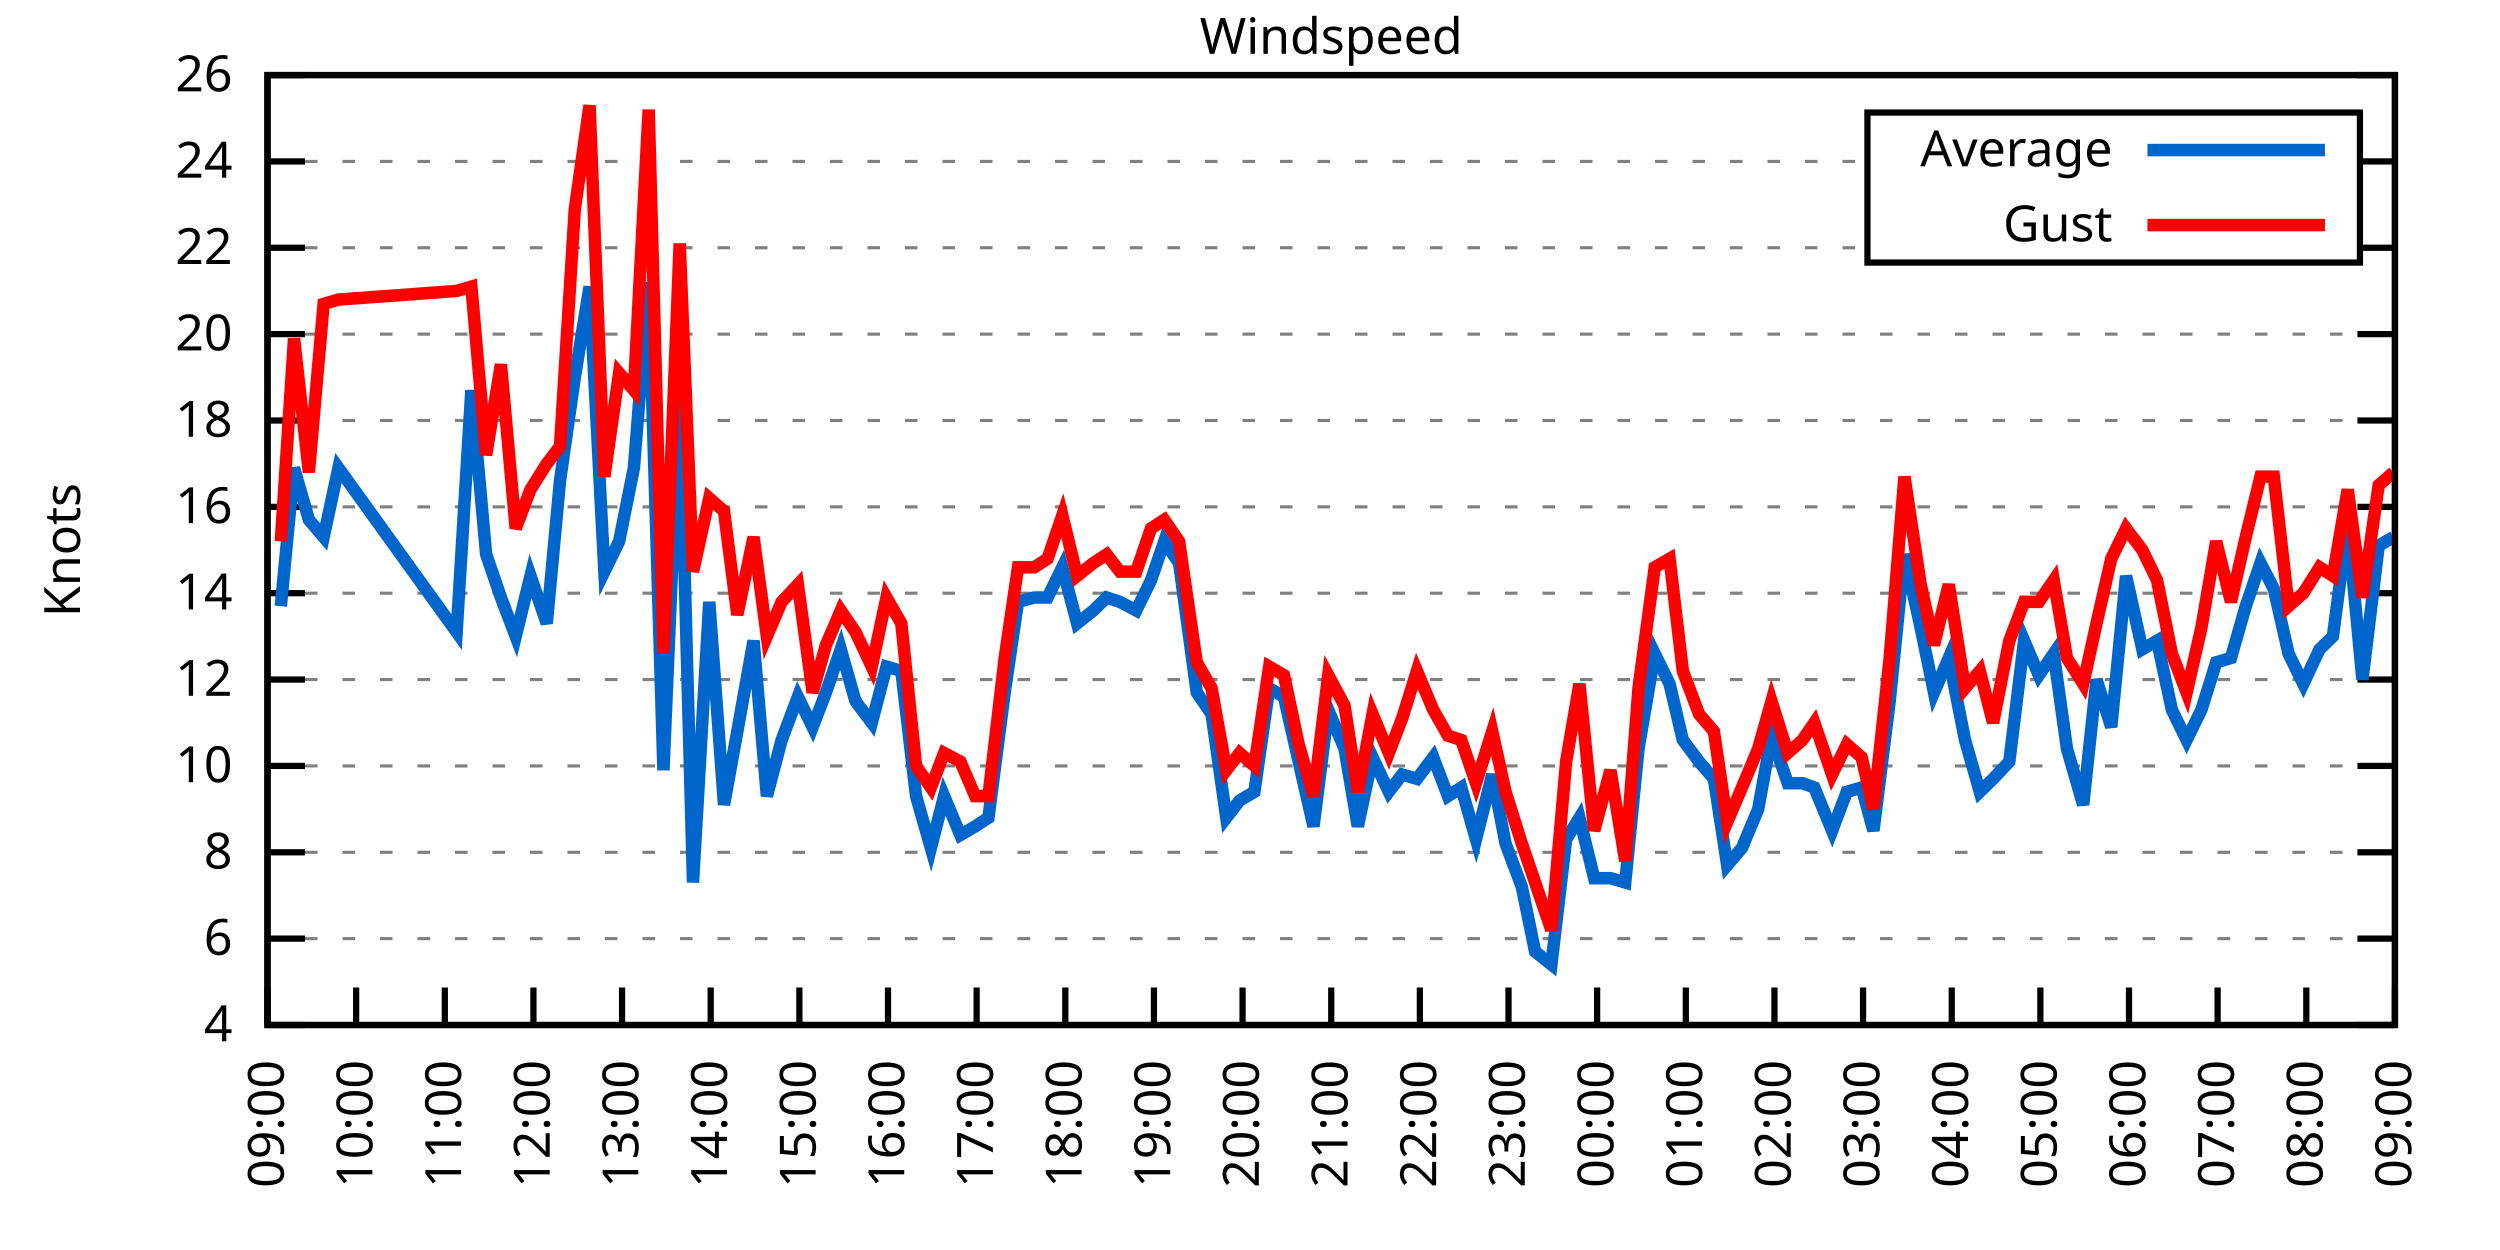
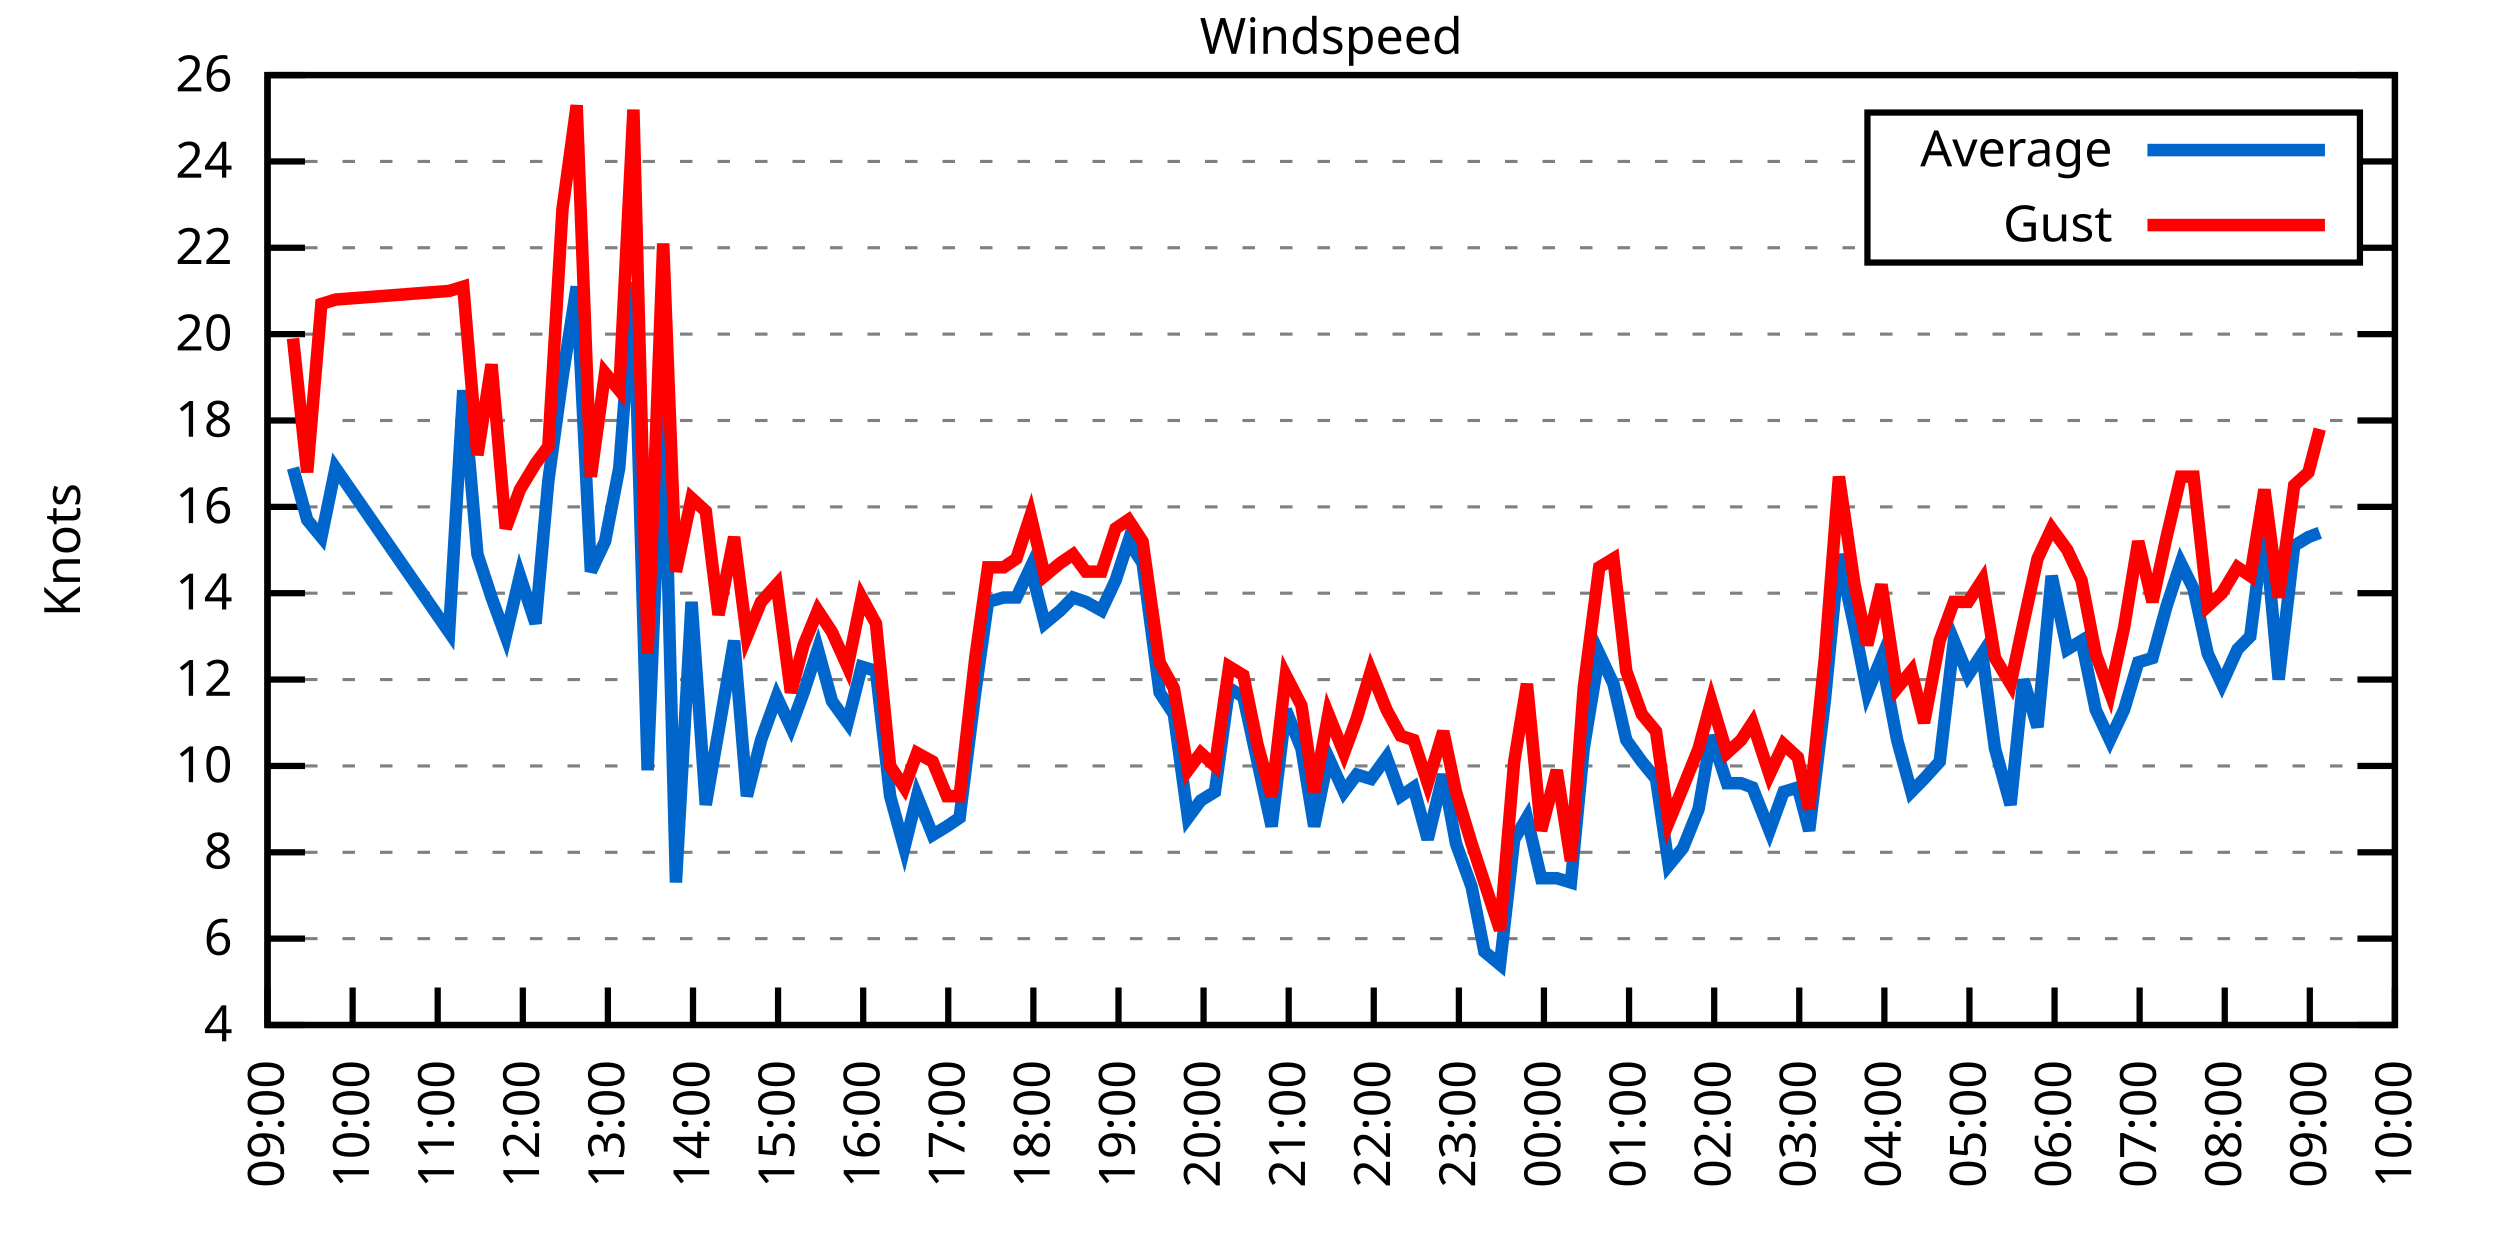
<svg xmlns="http://www.w3.org/2000/svg" xmlns:xlink="http://www.w3.org/1999/xlink" width="400" height="200" viewBox="0 0 400 200">
  <g id="gnuplot_canvas">
    <rect x="0" y="0" width="400" height="200" fill="none" />
    <defs>
      <circle id="gpDot" r="0.5" stroke-width="0.5" stroke="currentColor" />
      <path id="gpPt0" stroke-width="0.333" stroke="currentColor" d="M-1,0 h2 M0,-1 v2" />
      <path id="gpPt1" stroke-width="0.333" stroke="currentColor" d="M-1,-1 L1,1 M1,-1 L-1,1" />
      <path id="gpPt2" stroke-width="0.333" stroke="currentColor" d="M-1,0 L1,0 M0,-1 L0,1 M-1,-1 L1,1 M-1,1 L1,-1" />
      <rect id="gpPt3" stroke-width="0.333" stroke="currentColor" x="-1" y="-1" width="2" height="2" />
      <rect id="gpPt4" stroke-width="0.333" stroke="currentColor" fill="currentColor" x="-1" y="-1" width="2" height="2" />
      <circle id="gpPt5" stroke-width="0.333" stroke="currentColor" cx="0" cy="0" r="1" />
      <use xlink:href="#gpPt5" id="gpPt6" fill="currentColor" stroke="none" />
      <path id="gpPt7" stroke-width="0.333" stroke="currentColor" d="M0,-1.33 L-1.33,0.67 L1.33,0.67 z" />
      <use xlink:href="#gpPt7" id="gpPt8" fill="currentColor" stroke="none" />
      <use xlink:href="#gpPt7" id="gpPt9" stroke="currentColor" transform="rotate(180)" />
      <use xlink:href="#gpPt9" id="gpPt10" fill="currentColor" stroke="none" />
      <use xlink:href="#gpPt3" id="gpPt11" stroke="currentColor" transform="rotate(45)" />
      <use xlink:href="#gpPt11" id="gpPt12" fill="currentColor" stroke="none" />
      <path id="gpPt13" stroke-width="0.333" stroke="currentColor" d="M0,1.330 L1.265,0.411 L0.782,-1.067 L-0.782,-1.076 L-1.265,0.411 z" />
      <use xlink:href="#gpPt13" id="gpPt14" fill="currentColor" stroke="none" />
      <filter id="textbox" filterUnits="objectBoundingBox" x="0" y="0" height="1" width="1">
        <feFlood flood-color="white" flood-opacity="1" result="bgnd" />
        <feComposite in="SourceGraphic" in2="bgnd" operator="atop" />
      </filter>
      <filter id="greybox" filterUnits="objectBoundingBox" x="0" y="0" height="1" width="1">
        <feFlood flood-color="lightgrey" flood-opacity="1" result="grey" />
        <feComposite in="SourceGraphic" in2="grey" operator="atop" />
      </filter>
    </defs>
    <g fill="none" color="white" stroke="currentColor" stroke-width="1.00" stroke-linecap="butt" stroke-linejoin="miter">
</g>
    <g fill="none" color="black" stroke="currentColor" stroke-width="1.00" stroke-linecap="butt" stroke-linejoin="miter">
      <g stroke="none" shape-rendering="crispEdges">
        <polygon fill="rgb(255, 255, 255)" points="42.80,164.00 383.18,164.00 383.18,12.02 42.80,12.02 " />
      </g>
    </g>
    <g fill="none" color="black" stroke="currentColor" stroke-width="1.00" stroke-linecap="butt" stroke-linejoin="miter">
</g>
    <g fill="none" color="black" stroke="black" stroke-width="0.50" stroke-linecap="butt" stroke-linejoin="miter">
</g>
    <g fill="none" color="gray" stroke="currentColor" stroke-width="0.50" stroke-linecap="butt" stroke-linejoin="miter">
      <path stroke="gray" stroke-dasharray="2,4" class="gridline" d="M42.80,164.00 L383.19,164.00  " />
    </g>
    <g fill="none" color="gray" stroke="gray" stroke-width="1.00" stroke-linecap="butt" stroke-linejoin="miter">
</g>
    <g fill="none" color="black" stroke="currentColor" stroke-width="1.00" stroke-linecap="butt" stroke-linejoin="miter">
      <path stroke="black" d="M42.80,164.00 L48.80,164.00 M383.19,164.00 L377.19,164.00  " />
      <g transform="translate(37.20,166.60)" stroke="none" fill="black" font-family="Sans" font-size="8.00" text-anchor="end">
        <text>
          <tspan font-family="Sans"> 4</tspan>
        </text>
      </g>
    </g>
    <g fill="none" color="black" stroke="currentColor" stroke-width="1.00" stroke-linecap="butt" stroke-linejoin="miter">
</g>
    <g fill="none" color="black" stroke="black" stroke-width="0.50" stroke-linecap="butt" stroke-linejoin="miter">
</g>
    <g fill="none" color="gray" stroke="currentColor" stroke-width="0.50" stroke-linecap="butt" stroke-linejoin="miter">
      <path stroke="gray" stroke-dasharray="2,4" class="gridline" d="M42.80,150.18 L383.19,150.18  " />
    </g>
    <g fill="none" color="gray" stroke="gray" stroke-width="1.00" stroke-linecap="butt" stroke-linejoin="miter">
</g>
    <g fill="none" color="black" stroke="currentColor" stroke-width="1.00" stroke-linecap="butt" stroke-linejoin="miter">
      <path stroke="black" d="M42.80,150.18 L48.80,150.18 M383.19,150.18 L377.19,150.18  " />
      <g transform="translate(37.20,152.78)" stroke="none" fill="black" font-family="Sans" font-size="8.00" text-anchor="end">
        <text>
          <tspan font-family="Sans"> 6</tspan>
        </text>
      </g>
    </g>
    <g fill="none" color="black" stroke="currentColor" stroke-width="1.00" stroke-linecap="butt" stroke-linejoin="miter">
</g>
    <g fill="none" color="black" stroke="black" stroke-width="0.50" stroke-linecap="butt" stroke-linejoin="miter">
</g>
    <g fill="none" color="gray" stroke="currentColor" stroke-width="0.50" stroke-linecap="butt" stroke-linejoin="miter">
      <path stroke="gray" stroke-dasharray="2,4" class="gridline" d="M42.80,136.37 L383.19,136.37  " />
    </g>
    <g fill="none" color="gray" stroke="gray" stroke-width="1.00" stroke-linecap="butt" stroke-linejoin="miter">
</g>
    <g fill="none" color="black" stroke="currentColor" stroke-width="1.00" stroke-linecap="butt" stroke-linejoin="miter">
      <path stroke="black" d="M42.80,136.37 L48.80,136.37 M383.19,136.37 L377.19,136.37  " />
      <g transform="translate(37.20,138.97)" stroke="none" fill="black" font-family="Sans" font-size="8.00" text-anchor="end">
        <text>
          <tspan font-family="Sans"> 8</tspan>
        </text>
      </g>
    </g>
    <g fill="none" color="black" stroke="currentColor" stroke-width="1.00" stroke-linecap="butt" stroke-linejoin="miter">
</g>
    <g fill="none" color="black" stroke="black" stroke-width="0.50" stroke-linecap="butt" stroke-linejoin="miter">
</g>
    <g fill="none" color="gray" stroke="currentColor" stroke-width="0.50" stroke-linecap="butt" stroke-linejoin="miter">
      <path stroke="gray" stroke-dasharray="2,4" class="gridline" d="M42.80,122.55 L383.19,122.55  " />
    </g>
    <g fill="none" color="gray" stroke="gray" stroke-width="1.00" stroke-linecap="butt" stroke-linejoin="miter">
</g>
    <g fill="none" color="black" stroke="currentColor" stroke-width="1.00" stroke-linecap="butt" stroke-linejoin="miter">
      <path stroke="black" d="M42.80,122.55 L48.80,122.55 M383.19,122.55 L377.19,122.55  " />
      <g transform="translate(37.20,125.15)" stroke="none" fill="black" font-family="Sans" font-size="8.00" text-anchor="end">
        <text>
          <tspan font-family="Sans"> 10</tspan>
        </text>
      </g>
    </g>
    <g fill="none" color="black" stroke="currentColor" stroke-width="1.00" stroke-linecap="butt" stroke-linejoin="miter">
</g>
    <g fill="none" color="black" stroke="black" stroke-width="0.50" stroke-linecap="butt" stroke-linejoin="miter">
</g>
    <g fill="none" color="gray" stroke="currentColor" stroke-width="0.50" stroke-linecap="butt" stroke-linejoin="miter">
      <path stroke="gray" stroke-dasharray="2,4" class="gridline" d="M42.80,108.73 L383.19,108.73  " />
    </g>
    <g fill="none" color="gray" stroke="gray" stroke-width="1.00" stroke-linecap="butt" stroke-linejoin="miter">
</g>
    <g fill="none" color="black" stroke="currentColor" stroke-width="1.00" stroke-linecap="butt" stroke-linejoin="miter">
      <path stroke="black" d="M42.80,108.73 L48.80,108.73 M383.19,108.73 L377.19,108.73  " />
      <g transform="translate(37.20,111.33)" stroke="none" fill="black" font-family="Sans" font-size="8.00" text-anchor="end">
        <text>
          <tspan font-family="Sans"> 12</tspan>
        </text>
      </g>
    </g>
    <g fill="none" color="black" stroke="currentColor" stroke-width="1.00" stroke-linecap="butt" stroke-linejoin="miter">
</g>
    <g fill="none" color="black" stroke="black" stroke-width="0.50" stroke-linecap="butt" stroke-linejoin="miter">
</g>
    <g fill="none" color="gray" stroke="currentColor" stroke-width="0.50" stroke-linecap="butt" stroke-linejoin="miter">
      <path stroke="gray" stroke-dasharray="2,4" class="gridline" d="M42.80,94.91 L383.19,94.91  " />
    </g>
    <g fill="none" color="gray" stroke="gray" stroke-width="1.00" stroke-linecap="butt" stroke-linejoin="miter">
</g>
    <g fill="none" color="black" stroke="currentColor" stroke-width="1.00" stroke-linecap="butt" stroke-linejoin="miter">
      <path stroke="black" d="M42.80,94.91 L48.80,94.91 M383.19,94.91 L377.19,94.91  " />
      <g transform="translate(37.20,97.51)" stroke="none" fill="black" font-family="Sans" font-size="8.00" text-anchor="end">
        <text>
          <tspan font-family="Sans"> 14</tspan>
        </text>
      </g>
    </g>
    <g fill="none" color="black" stroke="currentColor" stroke-width="1.00" stroke-linecap="butt" stroke-linejoin="miter">
</g>
    <g fill="none" color="black" stroke="black" stroke-width="0.50" stroke-linecap="butt" stroke-linejoin="miter">
</g>
    <g fill="none" color="gray" stroke="currentColor" stroke-width="0.50" stroke-linecap="butt" stroke-linejoin="miter">
      <path stroke="gray" stroke-dasharray="2,4" class="gridline" d="M42.80,81.10 L383.19,81.10  " />
    </g>
    <g fill="none" color="gray" stroke="gray" stroke-width="1.00" stroke-linecap="butt" stroke-linejoin="miter">
</g>
    <g fill="none" color="black" stroke="currentColor" stroke-width="1.00" stroke-linecap="butt" stroke-linejoin="miter">
      <path stroke="black" d="M42.80,81.10 L48.80,81.10 M383.19,81.10 L377.19,81.10  " />
      <g transform="translate(37.20,83.70)" stroke="none" fill="black" font-family="Sans" font-size="8.00" text-anchor="end">
        <text>
          <tspan font-family="Sans"> 16</tspan>
        </text>
      </g>
    </g>
    <g fill="none" color="black" stroke="currentColor" stroke-width="1.00" stroke-linecap="butt" stroke-linejoin="miter">
</g>
    <g fill="none" color="black" stroke="black" stroke-width="0.50" stroke-linecap="butt" stroke-linejoin="miter">
</g>
    <g fill="none" color="gray" stroke="currentColor" stroke-width="0.50" stroke-linecap="butt" stroke-linejoin="miter">
      <path stroke="gray" stroke-dasharray="2,4" class="gridline" d="M42.80,67.28 L383.19,67.28  " />
    </g>
    <g fill="none" color="gray" stroke="gray" stroke-width="1.00" stroke-linecap="butt" stroke-linejoin="miter">
</g>
    <g fill="none" color="black" stroke="currentColor" stroke-width="1.00" stroke-linecap="butt" stroke-linejoin="miter">
      <path stroke="black" d="M42.80,67.28 L48.80,67.28 M383.19,67.28 L377.19,67.28  " />
      <g transform="translate(37.20,69.88)" stroke="none" fill="black" font-family="Sans" font-size="8.00" text-anchor="end">
        <text>
          <tspan font-family="Sans"> 18</tspan>
        </text>
      </g>
    </g>
    <g fill="none" color="black" stroke="currentColor" stroke-width="1.00" stroke-linecap="butt" stroke-linejoin="miter">
</g>
    <g fill="none" color="black" stroke="black" stroke-width="0.50" stroke-linecap="butt" stroke-linejoin="miter">
</g>
    <g fill="none" color="gray" stroke="currentColor" stroke-width="0.50" stroke-linecap="butt" stroke-linejoin="miter">
      <path stroke="gray" stroke-dasharray="2,4" class="gridline" d="M42.80,53.46 L383.19,53.46  " />
    </g>
    <g fill="none" color="gray" stroke="gray" stroke-width="1.00" stroke-linecap="butt" stroke-linejoin="miter">
</g>
    <g fill="none" color="black" stroke="currentColor" stroke-width="1.00" stroke-linecap="butt" stroke-linejoin="miter">
      <path stroke="black" d="M42.80,53.46 L48.80,53.46 M383.19,53.46 L377.19,53.46  " />
      <g transform="translate(37.20,56.06)" stroke="none" fill="black" font-family="Sans" font-size="8.00" text-anchor="end">
        <text>
          <tspan font-family="Sans"> 20</tspan>
        </text>
      </g>
    </g>
    <g fill="none" color="black" stroke="currentColor" stroke-width="1.00" stroke-linecap="butt" stroke-linejoin="miter">
</g>
    <g fill="none" color="black" stroke="black" stroke-width="0.50" stroke-linecap="butt" stroke-linejoin="miter">
</g>
    <g fill="none" color="gray" stroke="currentColor" stroke-width="0.50" stroke-linecap="butt" stroke-linejoin="miter">
      <path stroke="gray" stroke-dasharray="2,4" class="gridline" d="M42.80,39.64 L298.79,39.64 M377.59,39.64 L383.19,39.64  " />
    </g>
    <g fill="none" color="gray" stroke="gray" stroke-width="1.00" stroke-linecap="butt" stroke-linejoin="miter">
</g>
    <g fill="none" color="black" stroke="currentColor" stroke-width="1.00" stroke-linecap="butt" stroke-linejoin="miter">
      <path stroke="black" d="M42.80,39.64 L48.80,39.64 M383.19,39.64 L377.19,39.64  " />
      <g transform="translate(37.20,42.24)" stroke="none" fill="black" font-family="Sans" font-size="8.00" text-anchor="end">
        <text>
          <tspan font-family="Sans"> 22</tspan>
        </text>
      </g>
    </g>
    <g fill="none" color="black" stroke="currentColor" stroke-width="1.00" stroke-linecap="butt" stroke-linejoin="miter">
</g>
    <g fill="none" color="black" stroke="black" stroke-width="0.50" stroke-linecap="butt" stroke-linejoin="miter">
</g>
    <g fill="none" color="gray" stroke="currentColor" stroke-width="0.50" stroke-linecap="butt" stroke-linejoin="miter">
      <path stroke="gray" stroke-dasharray="2,4" class="gridline" d="M42.80,25.83 L298.79,25.83 M377.59,25.83 L383.19,25.83  " />
    </g>
    <g fill="none" color="gray" stroke="gray" stroke-width="1.00" stroke-linecap="butt" stroke-linejoin="miter">
</g>
    <g fill="none" color="black" stroke="currentColor" stroke-width="1.00" stroke-linecap="butt" stroke-linejoin="miter">
      <path stroke="black" d="M42.80,25.83 L48.80,25.83 M383.19,25.83 L377.19,25.83  " />
      <g transform="translate(37.20,28.43)" stroke="none" fill="black" font-family="Sans" font-size="8.00" text-anchor="end">
        <text>
          <tspan font-family="Sans"> 24</tspan>
        </text>
      </g>
    </g>
    <g fill="none" color="black" stroke="currentColor" stroke-width="1.00" stroke-linecap="butt" stroke-linejoin="miter">
</g>
    <g fill="none" color="black" stroke="black" stroke-width="0.50" stroke-linecap="butt" stroke-linejoin="miter">
</g>
    <g fill="none" color="gray" stroke="currentColor" stroke-width="0.50" stroke-linecap="butt" stroke-linejoin="miter">
      <path stroke="gray" stroke-dasharray="2,4" class="gridline" d="M42.80,12.01 L383.19,12.01  " />
    </g>
    <g fill="none" color="gray" stroke="gray" stroke-width="1.00" stroke-linecap="butt" stroke-linejoin="miter">
</g>
    <g fill="none" color="black" stroke="currentColor" stroke-width="1.00" stroke-linecap="butt" stroke-linejoin="miter">
      <path stroke="black" d="M42.80,12.01 L48.80,12.01 M383.19,12.01 L377.19,12.01  " />
      <g transform="translate(37.20,14.61)" stroke="none" fill="black" font-family="Sans" font-size="8.00" text-anchor="end">
        <text>
          <tspan font-family="Sans"> 26</tspan>
        </text>
      </g>
    </g>
    <g fill="none" color="black" stroke="currentColor" stroke-width="1.00" stroke-linecap="butt" stroke-linejoin="miter">
      <path stroke="black" d="M42.80,164.00 L42.80,158.00  " />
      <g transform="translate(45.40,169.60) rotate(270.00)" stroke="none" fill="black" font-family="Sans" font-size="8.00" text-anchor="end">
        <text>
          <tspan font-family="Sans">09:00</tspan>
        </text>
      </g>
    </g>
    <g fill="none" color="black" stroke="currentColor" stroke-width="1.00" stroke-linecap="butt" stroke-linejoin="miter">
-       <path stroke="black" d="M56.98,164.00 L56.98,158.00  " />
-       <g transform="translate(59.58,169.60) rotate(270.00)" stroke="none" fill="black" font-family="Sans" font-size="8.00" text-anchor="end">
+       <path stroke="black" d="M56.42,164.00 L56.42,158.00  " />
+       <g transform="translate(59.02,169.60) rotate(270.00)" stroke="none" fill="black" font-family="Sans" font-size="8.00" text-anchor="end">
        <text>
          <tspan font-family="Sans">10:00</tspan>
        </text>
      </g>
    </g>
    <g fill="none" color="black" stroke="currentColor" stroke-width="1.00" stroke-linecap="butt" stroke-linejoin="miter">
-       <path stroke="black" d="M71.17,164.00 L71.17,158.00  " />
-       <g transform="translate(73.77,169.60) rotate(270.00)" stroke="none" fill="black" font-family="Sans" font-size="8.00" text-anchor="end">
+       <path stroke="black" d="M70.03,164.00 L70.03,158.00  " />
+       <g transform="translate(72.63,169.60) rotate(270.00)" stroke="none" fill="black" font-family="Sans" font-size="8.00" text-anchor="end">
        <text>
          <tspan font-family="Sans">11:00</tspan>
        </text>
      </g>
    </g>
    <g fill="none" color="black" stroke="currentColor" stroke-width="1.00" stroke-linecap="butt" stroke-linejoin="miter">
-       <path stroke="black" d="M85.35,164.00 L85.35,158.00  " />
-       <g transform="translate(87.95,169.60) rotate(270.00)" stroke="none" fill="black" font-family="Sans" font-size="8.00" text-anchor="end">
+       <path stroke="black" d="M83.65,164.00 L83.65,158.00  " />
+       <g transform="translate(86.25,169.60) rotate(270.00)" stroke="none" fill="black" font-family="Sans" font-size="8.00" text-anchor="end">
        <text>
          <tspan font-family="Sans">12:00</tspan>
        </text>
      </g>
    </g>
    <g fill="none" color="black" stroke="currentColor" stroke-width="1.00" stroke-linecap="butt" stroke-linejoin="miter">
-       <path stroke="black" d="M99.53,164.00 L99.53,158.00  " />
-       <g transform="translate(102.13,169.60) rotate(270.00)" stroke="none" fill="black" font-family="Sans" font-size="8.00" text-anchor="end">
+       <path stroke="black" d="M97.26,164.00 L97.26,158.00  " />
+       <g transform="translate(99.86,169.60) rotate(270.00)" stroke="none" fill="black" font-family="Sans" font-size="8.00" text-anchor="end">
        <text>
          <tspan font-family="Sans">13:00</tspan>
        </text>
      </g>
    </g>
    <g fill="none" color="black" stroke="currentColor" stroke-width="1.00" stroke-linecap="butt" stroke-linejoin="miter">
-       <path stroke="black" d="M113.71,164.00 L113.71,158.00  " />
-       <g transform="translate(116.31,169.60) rotate(270.00)" stroke="none" fill="black" font-family="Sans" font-size="8.00" text-anchor="end">
+       <path stroke="black" d="M110.88,164.00 L110.88,158.00  " />
+       <g transform="translate(113.48,169.60) rotate(270.00)" stroke="none" fill="black" font-family="Sans" font-size="8.00" text-anchor="end">
        <text>
          <tspan font-family="Sans">14:00</tspan>
        </text>
      </g>
    </g>
    <g fill="none" color="black" stroke="currentColor" stroke-width="1.00" stroke-linecap="butt" stroke-linejoin="miter">
-       <path stroke="black" d="M127.90,164.00 L127.90,158.00  " />
-       <g transform="translate(130.50,169.60) rotate(270.00)" stroke="none" fill="black" font-family="Sans" font-size="8.00" text-anchor="end">
+       <path stroke="black" d="M124.49,164.00 L124.49,158.00  " />
+       <g transform="translate(127.09,169.60) rotate(270.00)" stroke="none" fill="black" font-family="Sans" font-size="8.00" text-anchor="end">
        <text>
          <tspan font-family="Sans">15:00</tspan>
        </text>
      </g>
    </g>
    <g fill="none" color="black" stroke="currentColor" stroke-width="1.00" stroke-linecap="butt" stroke-linejoin="miter">
-       <path stroke="black" d="M142.08,164.00 L142.08,158.00  " />
-       <g transform="translate(144.68,169.60) rotate(270.00)" stroke="none" fill="black" font-family="Sans" font-size="8.00" text-anchor="end">
+       <path stroke="black" d="M138.11,164.00 L138.11,158.00  " />
+       <g transform="translate(140.71,169.60) rotate(270.00)" stroke="none" fill="black" font-family="Sans" font-size="8.00" text-anchor="end">
        <text>
          <tspan font-family="Sans">16:00</tspan>
        </text>
      </g>
    </g>
    <g fill="none" color="black" stroke="currentColor" stroke-width="1.00" stroke-linecap="butt" stroke-linejoin="miter">
-       <path stroke="black" d="M156.26,164.00 L156.26,158.00  " />
-       <g transform="translate(158.86,169.60) rotate(270.00)" stroke="none" fill="black" font-family="Sans" font-size="8.00" text-anchor="end">
+       <path stroke="black" d="M151.72,164.00 L151.72,158.00  " />
+       <g transform="translate(154.32,169.60) rotate(270.00)" stroke="none" fill="black" font-family="Sans" font-size="8.00" text-anchor="end">
        <text>
          <tspan font-family="Sans">17:00</tspan>
        </text>
      </g>
    </g>
    <g fill="none" color="black" stroke="currentColor" stroke-width="1.00" stroke-linecap="butt" stroke-linejoin="miter">
-       <path stroke="black" d="M170.45,164.00 L170.45,158.00  " />
-       <g transform="translate(173.05,169.60) rotate(270.00)" stroke="none" fill="black" font-family="Sans" font-size="8.00" text-anchor="end">
+       <path stroke="black" d="M165.34,164.00 L165.34,158.00  " />
+       <g transform="translate(167.94,169.60) rotate(270.00)" stroke="none" fill="black" font-family="Sans" font-size="8.00" text-anchor="end">
        <text>
          <tspan font-family="Sans">18:00</tspan>
        </text>
      </g>
    </g>
    <g fill="none" color="black" stroke="currentColor" stroke-width="1.00" stroke-linecap="butt" stroke-linejoin="miter">
-       <path stroke="black" d="M184.63,164.00 L184.63,158.00  " />
-       <g transform="translate(187.23,169.60) rotate(270.00)" stroke="none" fill="black" font-family="Sans" font-size="8.00" text-anchor="end">
+       <path stroke="black" d="M178.96,164.00 L178.96,158.00  " />
+       <g transform="translate(181.56,169.60) rotate(270.00)" stroke="none" fill="black" font-family="Sans" font-size="8.00" text-anchor="end">
        <text>
          <tspan font-family="Sans">19:00</tspan>
        </text>
      </g>
    </g>
    <g fill="none" color="black" stroke="currentColor" stroke-width="1.00" stroke-linecap="butt" stroke-linejoin="miter">
-       <path stroke="black" d="M198.81,164.00 L198.81,158.00  " />
-       <g transform="translate(201.41,169.60) rotate(270.00)" stroke="none" fill="black" font-family="Sans" font-size="8.00" text-anchor="end">
+       <path stroke="black" d="M192.57,164.00 L192.57,158.00  " />
+       <g transform="translate(195.17,169.60) rotate(270.00)" stroke="none" fill="black" font-family="Sans" font-size="8.00" text-anchor="end">
        <text>
          <tspan font-family="Sans">20:00</tspan>
        </text>
      </g>
    </g>
    <g fill="none" color="black" stroke="currentColor" stroke-width="1.00" stroke-linecap="butt" stroke-linejoin="miter">
-       <path stroke="black" d="M213.00,164.00 L213.00,158.00  " />
-       <g transform="translate(215.60,169.60) rotate(270.00)" stroke="none" fill="black" font-family="Sans" font-size="8.00" text-anchor="end">
+       <path stroke="black" d="M206.19,164.00 L206.19,158.00  " />
+       <g transform="translate(208.79,169.60) rotate(270.00)" stroke="none" fill="black" font-family="Sans" font-size="8.00" text-anchor="end">
        <text>
          <tspan font-family="Sans">21:00</tspan>
        </text>
      </g>
    </g>
    <g fill="none" color="black" stroke="currentColor" stroke-width="1.00" stroke-linecap="butt" stroke-linejoin="miter">
-       <path stroke="black" d="M227.18,164.00 L227.18,158.00  " />
-       <g transform="translate(229.78,169.60) rotate(270.00)" stroke="none" fill="black" font-family="Sans" font-size="8.00" text-anchor="end">
+       <path stroke="black" d="M219.80,164.00 L219.80,158.00  " />
+       <g transform="translate(222.40,169.60) rotate(270.00)" stroke="none" fill="black" font-family="Sans" font-size="8.00" text-anchor="end">
        <text>
          <tspan font-family="Sans">22:00</tspan>
        </text>
      </g>
    </g>
    <g fill="none" color="black" stroke="currentColor" stroke-width="1.00" stroke-linecap="butt" stroke-linejoin="miter">
-       <path stroke="black" d="M241.36,164.00 L241.36,158.00  " />
-       <g transform="translate(243.96,169.60) rotate(270.00)" stroke="none" fill="black" font-family="Sans" font-size="8.00" text-anchor="end">
+       <path stroke="black" d="M233.42,164.00 L233.42,158.00  " />
+       <g transform="translate(236.02,169.60) rotate(270.00)" stroke="none" fill="black" font-family="Sans" font-size="8.00" text-anchor="end">
        <text>
          <tspan font-family="Sans">23:00</tspan>
        </text>
      </g>
    </g>
    <g fill="none" color="black" stroke="currentColor" stroke-width="1.00" stroke-linecap="butt" stroke-linejoin="miter">
-       <path stroke="black" d="M255.54,164.00 L255.54,158.00  " />
-       <g transform="translate(258.14,169.60) rotate(270.00)" stroke="none" fill="black" font-family="Sans" font-size="8.00" text-anchor="end">
+       <path stroke="black" d="M247.03,164.00 L247.03,158.00  " />
+       <g transform="translate(249.63,169.60) rotate(270.00)" stroke="none" fill="black" font-family="Sans" font-size="8.00" text-anchor="end">
        <text>
          <tspan font-family="Sans">00:00</tspan>
        </text>
      </g>
    </g>
    <g fill="none" color="black" stroke="currentColor" stroke-width="1.00" stroke-linecap="butt" stroke-linejoin="miter">
-       <path stroke="black" d="M269.73,164.00 L269.73,158.00  " />
-       <g transform="translate(272.33,169.60) rotate(270.00)" stroke="none" fill="black" font-family="Sans" font-size="8.00" text-anchor="end">
+       <path stroke="black" d="M260.65,164.00 L260.65,158.00  " />
+       <g transform="translate(263.25,169.60) rotate(270.00)" stroke="none" fill="black" font-family="Sans" font-size="8.00" text-anchor="end">
        <text>
          <tspan font-family="Sans">01:00</tspan>
        </text>
      </g>
    </g>
    <g fill="none" color="black" stroke="currentColor" stroke-width="1.00" stroke-linecap="butt" stroke-linejoin="miter">
-       <path stroke="black" d="M283.91,164.00 L283.91,158.00  " />
-       <g transform="translate(286.51,169.60) rotate(270.00)" stroke="none" fill="black" font-family="Sans" font-size="8.00" text-anchor="end">
+       <path stroke="black" d="M274.27,164.00 L274.27,158.00  " />
+       <g transform="translate(276.87,169.60) rotate(270.00)" stroke="none" fill="black" font-family="Sans" font-size="8.00" text-anchor="end">
        <text>
          <tspan font-family="Sans">02:00</tspan>
        </text>
      </g>
    </g>
    <g fill="none" color="black" stroke="currentColor" stroke-width="1.00" stroke-linecap="butt" stroke-linejoin="miter">
-       <path stroke="black" d="M298.09,164.00 L298.09,158.00  " />
-       <g transform="translate(300.69,169.60) rotate(270.00)" stroke="none" fill="black" font-family="Sans" font-size="8.00" text-anchor="end">
+       <path stroke="black" d="M287.88,164.00 L287.88,158.00  " />
+       <g transform="translate(290.48,169.60) rotate(270.00)" stroke="none" fill="black" font-family="Sans" font-size="8.00" text-anchor="end">
        <text>
          <tspan font-family="Sans">03:00</tspan>
        </text>
      </g>
    </g>
    <g fill="none" color="black" stroke="currentColor" stroke-width="1.00" stroke-linecap="butt" stroke-linejoin="miter">
-       <path stroke="black" d="M312.28,164.00 L312.28,158.00  " />
-       <g transform="translate(314.88,169.60) rotate(270.00)" stroke="none" fill="black" font-family="Sans" font-size="8.00" text-anchor="end">
+       <path stroke="black" d="M301.50,164.00 L301.50,158.00  " />
+       <g transform="translate(304.10,169.60) rotate(270.00)" stroke="none" fill="black" font-family="Sans" font-size="8.00" text-anchor="end">
        <text>
          <tspan font-family="Sans">04:00</tspan>
        </text>
      </g>
    </g>
    <g fill="none" color="black" stroke="currentColor" stroke-width="1.00" stroke-linecap="butt" stroke-linejoin="miter">
-       <path stroke="black" d="M326.46,164.00 L326.46,158.00  " />
-       <g transform="translate(329.06,169.60) rotate(270.00)" stroke="none" fill="black" font-family="Sans" font-size="8.00" text-anchor="end">
+       <path stroke="black" d="M315.11,164.00 L315.11,158.00  " />
+       <g transform="translate(317.71,169.60) rotate(270.00)" stroke="none" fill="black" font-family="Sans" font-size="8.00" text-anchor="end">
        <text>
          <tspan font-family="Sans">05:00</tspan>
        </text>
      </g>
    </g>
    <g fill="none" color="black" stroke="currentColor" stroke-width="1.00" stroke-linecap="butt" stroke-linejoin="miter">
-       <path stroke="black" d="M340.64,164.00 L340.64,158.00  " />
-       <g transform="translate(343.24,169.60) rotate(270.00)" stroke="none" fill="black" font-family="Sans" font-size="8.00" text-anchor="end">
+       <path stroke="black" d="M328.73,164.00 L328.73,158.00  " />
+       <g transform="translate(331.33,169.60) rotate(270.00)" stroke="none" fill="black" font-family="Sans" font-size="8.00" text-anchor="end">
        <text>
          <tspan font-family="Sans">06:00</tspan>
        </text>
      </g>
    </g>
    <g fill="none" color="black" stroke="currentColor" stroke-width="1.00" stroke-linecap="butt" stroke-linejoin="miter">
-       <path stroke="black" d="M354.82,164.00 L354.82,158.00  " />
-       <g transform="translate(357.42,169.60) rotate(270.00)" stroke="none" fill="black" font-family="Sans" font-size="8.00" text-anchor="end">
+       <path stroke="black" d="M342.34,164.00 L342.34,158.00  " />
+       <g transform="translate(344.94,169.60) rotate(270.00)" stroke="none" fill="black" font-family="Sans" font-size="8.00" text-anchor="end">
        <text>
          <tspan font-family="Sans">07:00</tspan>
        </text>
      </g>
    </g>
    <g fill="none" color="black" stroke="currentColor" stroke-width="1.00" stroke-linecap="butt" stroke-linejoin="miter">
-       <path stroke="black" d="M369.01,164.00 L369.01,158.00  " />
-       <g transform="translate(371.61,169.60) rotate(270.00)" stroke="none" fill="black" font-family="Sans" font-size="8.00" text-anchor="end">
+       <path stroke="black" d="M355.96,164.00 L355.96,158.00  " />
+       <g transform="translate(358.56,169.60) rotate(270.00)" stroke="none" fill="black" font-family="Sans" font-size="8.00" text-anchor="end">
        <text>
          <tspan font-family="Sans">08:00</tspan>
+         </text>
+       </g>
+     </g>
+     <g fill="none" color="black" stroke="currentColor" stroke-width="1.00" stroke-linecap="butt" stroke-linejoin="miter">
+       <path stroke="black" d="M369.57,164.00 L369.57,158.00  " />
+       <g transform="translate(372.17,169.60) rotate(270.00)" stroke="none" fill="black" font-family="Sans" font-size="8.00" text-anchor="end">
+         <text>
+           <tspan font-family="Sans">09:00</tspan>
        </text>
      </g>
    </g>
    <g fill="none" color="black" stroke="currentColor" stroke-width="1.00" stroke-linecap="butt" stroke-linejoin="miter">
      <path stroke="black" d="M383.19,164.00 L383.19,158.00  " />
      <g transform="translate(385.79,169.60) rotate(270.00)" stroke="none" fill="black" font-family="Sans" font-size="8.00" text-anchor="end">
        <text>
-           <tspan font-family="Sans">09:00</tspan>
+           <tspan font-family="Sans">10:00</tspan>
        </text>
      </g>
    </g>
    <g fill="none" color="black" stroke="currentColor" stroke-width="1.00" stroke-linecap="butt" stroke-linejoin="miter">
</g>
    <g fill="none" color="black" stroke="currentColor" stroke-width="1.00" stroke-linecap="butt" stroke-linejoin="miter">
      <path stroke="black" d="M42.80,12.01 L42.80,164.00 L383.19,164.00 L383.19,12.01 L42.80,12.01 Z  " />
    </g>
    <g fill="none" color="black" stroke="currentColor" stroke-width="1.00" stroke-linecap="butt" stroke-linejoin="miter">
</g>
    <g fill="none" color="black" stroke="currentColor" stroke-width="1.00" stroke-linecap="butt" stroke-linejoin="miter">
      <path stroke="black" d="M298.79,42.01 L298.79,18.01 L377.59,18.01 L377.59,42.01 L298.79,42.01 Z  " />
    </g>
    <g id="Windspeed_plot_1">
      <g fill="none" color="white" stroke="black" stroke-width="2.00" stroke-linecap="butt" stroke-linejoin="miter">
</g>
      <g fill="none" color="black" stroke="currentColor" stroke-width="2.00" stroke-linecap="butt" stroke-linejoin="miter">
        <g transform="translate(337.99,26.61)" stroke="none" fill="black" font-family="Sans" font-size="8.00" text-anchor="end">
          <text>
            <tspan font-family="Sans">Average</tspan>
          </text>
        </g>
      </g>
      <g fill="none" color="black" stroke="currentColor" stroke-width="2.00" stroke-linecap="butt" stroke-linejoin="miter">
-         <path stroke="rgb(  0, 102, 204)" d="M343.59,24.01 L371.99,24.01 M44.93,96.99 L47.05,74.88 L49.42,83.17 L51.78,85.93 L54.15,74.88 L73.06,101.13   L75.42,62.44 L77.78,88.70 L80.15,95.60 L82.51,101.82 L84.88,92.15 L87.48,99.75 L89.60,76.95 L91.97,60.37   L94.33,45.86 L96.70,91.46 L99.06,86.62 L101.42,74.88 L103.79,45.17 L106.15,123.24 L108.75,62.44 L110.88,141.20   L113.48,96.30 L115.84,128.77 L117.97,117.02 L120.57,102.51 L122.70,127.38 L125.06,118.40 L127.66,111.49 L130.02,116.33   L132.15,110.80 L134.52,103.89 L136.88,112.19 L139.48,115.64 L141.84,106.66 L144.21,107.35 L146.57,127.38 L148.94,135.67   L151.06,127.38 L153.66,133.60 L156.03,132.22 L158.15,130.84 L160.75,110.80 L162.88,96.30 L165.48,95.60 L167.61,95.60   L169.97,90.77 L172.34,99.75 L174.94,97.68 L177.06,95.60 L179.19,96.30 L181.79,97.68 L184.16,92.84 L186.28,86.62   L188.65,90.08 L191.48,110.80 L193.85,114.26 L196.21,130.84 L198.34,128.08 L200.70,126.69 L203.07,110.11 L205.43,111.49   L207.79,121.86 L210.16,132.22 L212.52,113.57 L215.12,119.78 L217.25,132.22 L219.61,121.17 L222.21,126.69 L224.34,123.93   L226.71,124.62 L229.31,121.17 L231.67,127.38 L233.80,126.00 L236.16,134.29 L238.76,123.93 L240.89,134.98 L243.49,141.89   L245.62,152.26 L248.22,154.33 L250.58,134.29 L252.71,130.84 L255.07,140.51 L257.67,140.51 L260.04,141.20 L262.16,119.78   L264.76,104.59 L267.13,109.42 L269.25,118.40 L271.85,121.86 L274.22,124.62 L276.35,138.44 L278.71,135.67 L281.31,129.46   L283.44,117.71 L286.04,125.31 L288.40,125.31 L290.29,126.00 L293.13,132.91 L295.49,126.69 L297.86,126.00 L299.75,132.91   L302.35,112.19 L304.71,88.70 L307.31,100.44 L309.44,110.80 L311.80,105.28 L314.40,118.40 L316.77,126.69 L318.89,124.62   L321.49,121.86 L323.86,102.51 L326.22,108.04 L328.59,104.59 L330.71,119.78 L333.31,128.77 L335.44,108.73 L337.80,116.33   L340.17,92.15 L342.77,103.89 L345.13,102.51 L347.50,113.57 L349.86,118.40 L352.22,113.57 L354.59,105.97 L356.95,105.28   L359.32,96.99 L361.68,90.08 L363.81,94.22 L366.17,104.59 L368.53,109.42 L371.13,103.89 L373.26,101.82 L375.63,83.86   L377.99,108.73 L380.59,87.31 L382.95,85.93  " />
+         <path stroke="rgb(  0, 102, 204)" d="M343.59,24.01 L371.99,24.01 M46.88,74.88 L49.15,83.17 L51.42,85.93 L53.69,74.88 L71.85,101.13 L74.12,62.44   L76.39,88.70 L78.65,95.60 L80.92,101.82 L83.19,92.15 L85.69,99.75 L87.73,76.95 L90.00,60.37 L92.27,45.86   L94.54,91.46 L96.81,86.62 L99.08,74.88 L101.35,45.17 L103.62,123.24 L106.11,62.44 L108.15,141.20 L110.65,96.30   L112.92,128.77 L114.96,117.02 L117.46,102.51 L119.50,127.38 L121.77,118.40 L124.27,111.49 L126.54,116.33 L128.58,110.80   L130.85,103.89 L133.12,112.19 L135.61,115.64 L137.88,106.66 L140.15,107.35 L142.42,127.38 L144.69,135.67 L146.73,127.38   L149.23,133.60 L151.50,132.22 L153.54,130.84 L156.04,110.80 L158.08,96.30 L160.57,95.60 L162.62,95.60 L164.89,90.77   L167.16,99.75 L169.65,97.68 L171.69,95.60 L173.74,96.30 L176.23,97.68 L178.50,92.84 L180.54,86.62 L182.81,90.08   L185.54,110.80 L187.81,114.26 L190.08,130.84 L192.12,128.08 L194.39,126.69 L196.66,110.11 L198.93,111.49 L201.19,121.86   L203.46,132.22 L205.73,113.57 L208.23,119.78 L210.27,132.22 L212.54,121.17 L215.04,126.69 L217.08,123.93 L219.35,124.62   L221.85,121.17 L224.11,127.38 L226.16,126.00 L228.43,134.29 L230.92,123.93 L232.96,134.98 L235.46,141.89 L237.50,152.26   L240.00,154.33 L242.27,134.29 L244.31,130.84 L246.58,140.51 L249.08,140.51 L251.35,141.20 L253.39,119.78 L255.88,104.59   L258.15,109.42 L260.20,118.40 L262.69,121.86 L264.96,124.62 L267.00,138.44 L269.27,135.67 L271.77,129.46 L273.81,117.71   L276.31,125.31 L278.58,125.31 L280.39,126.00 L283.12,132.91 L285.38,126.69 L287.65,126.00 L289.47,132.91 L291.97,112.19   L294.23,88.70 L296.73,100.44 L298.77,110.80 L301.04,105.28 L303.54,118.40 L305.81,126.69 L307.85,124.62 L310.35,121.86   L312.62,102.51 L314.89,108.04 L317.15,104.59 L319.20,119.78 L321.69,128.77 L323.74,108.73 L326.00,116.33 L328.27,92.15   L330.77,103.89 L333.04,102.51 L335.31,113.57 L337.58,118.40 L339.85,113.57 L342.12,105.97 L344.39,105.28 L346.65,96.99   L348.92,90.08 L350.97,94.22 L353.24,104.59 L355.50,109.42 L358.00,103.89 L360.04,101.82 L362.31,83.86 L364.58,108.73   L367.08,87.31 L369.35,85.93 L371.16,85.24  " />
      </g>
    </g>
    <g id="Windspeed_plot_2">
      <g fill="none" color="black" stroke="currentColor" stroke-width="2.00" stroke-linecap="butt" stroke-linejoin="miter">
        <g transform="translate(337.99,38.61)" stroke="none" fill="black" font-family="Sans" font-size="8.00" text-anchor="end">
          <text>
            <tspan font-family="Sans">Gust</tspan>
          </text>
        </g>
      </g>
      <g fill="none" color="black" stroke="currentColor" stroke-width="2.00" stroke-linecap="butt" stroke-linejoin="miter">
-         <path stroke="rgb(255,   0,   0)" d="M343.59,36.01 L371.99,36.01 M44.93,86.62 L47.05,54.15 L49.42,75.57 L51.78,48.63 L54.15,47.93 L73.06,46.55   L75.42,45.86 L77.78,72.81 L80.15,58.30 L82.51,84.55 L84.88,78.33 L87.48,74.19 L89.60,71.42 L91.97,33.43   L94.33,16.85 L96.70,76.26 L99.06,59.68 L101.42,62.44 L103.79,17.54 L106.15,104.59 L108.75,38.95 L110.88,91.46   L113.48,79.71 L115.84,81.79 L117.97,98.37 L120.57,85.93 L122.70,101.82 L125.06,96.30 L127.66,93.53 L130.02,110.80   L132.15,103.20 L134.52,97.68 L136.88,101.13 L139.48,106.66 L141.84,95.60 L144.21,99.75 L146.57,122.55 L148.94,126.00   L151.06,120.48 L153.66,121.86 L156.03,127.38 L158.15,127.38 L160.75,105.28 L162.88,90.77 L165.48,90.77 L167.61,89.39   L169.97,82.48 L172.34,92.15 L174.94,90.08 L177.06,88.70 L179.19,91.46 L181.79,91.46 L184.16,84.55 L186.28,83.17   L188.65,86.62 L191.48,105.97 L193.85,110.11 L196.21,123.24 L198.34,120.48 L200.70,122.55 L203.07,106.66 L205.43,108.04   L207.79,119.09 L210.16,127.38 L212.52,108.04 L215.12,112.88 L217.25,126.69 L219.61,114.26 L222.21,120.48 L224.34,114.95   L226.71,107.35 L229.31,113.57 L231.67,117.71 L233.80,118.40 L236.16,125.31 L238.76,117.02 L240.89,126.69 L243.49,134.98   L245.62,141.20 L248.22,148.80 L250.58,121.86 L252.71,109.42 L255.07,132.91 L257.67,123.24 L260.04,137.75 L262.16,110.11   L264.76,90.77 L267.13,89.39 L269.25,107.35 L271.85,114.26 L274.22,117.02 L276.35,131.53 L278.71,126.00 L281.31,119.78   L283.44,112.19 L286.04,120.48 L288.40,118.40 L290.29,115.64 L293.13,123.93 L295.49,119.09 L297.86,121.17 L299.75,129.46   L302.35,105.28 L304.71,76.26 L307.31,93.53 L309.44,103.20 L311.80,93.53 L314.40,110.11 L316.77,107.35 L318.89,115.64   L321.49,102.51 L323.86,96.30 L326.22,96.30 L328.59,92.84 L330.71,105.28 L333.31,109.42 L335.44,99.75 L337.80,89.39   L340.17,84.55 L342.77,88.00 L345.13,92.84 L347.50,104.59 L349.86,110.80 L352.22,100.44 L354.59,86.62 L356.95,96.30   L359.32,85.93 L361.68,76.26 L363.81,76.26 L366.17,96.99 L368.53,94.91 L371.13,90.77 L373.26,92.15 L375.63,78.33   L377.99,95.60 L380.59,77.64 L382.95,75.57  " />
+         <path stroke="rgb(255,   0,   0)" d="M343.59,36.01 L371.99,36.01 M46.88,54.15 L49.15,75.57 L51.42,48.63 L53.69,47.93 L71.85,46.55 L74.12,45.86   L76.39,72.81 L78.65,58.30 L80.92,84.55 L83.19,78.33 L85.69,74.19 L87.73,71.42 L90.00,33.43 L92.27,16.85   L94.54,76.26 L96.81,59.68 L99.08,62.44 L101.35,17.54 L103.62,104.59 L106.11,38.95 L108.15,91.46 L110.65,79.71   L112.92,81.79 L114.96,98.37 L117.46,85.93 L119.50,101.82 L121.77,96.30 L124.27,93.53 L126.54,110.80 L128.58,103.20   L130.85,97.68 L133.12,101.13 L135.61,106.66 L137.88,95.60 L140.15,99.75 L142.42,122.55 L144.69,126.00 L146.73,120.48   L149.23,121.86 L151.50,127.38 L153.54,127.38 L156.04,105.28 L158.08,90.77 L160.57,90.77 L162.62,89.39 L164.89,82.48   L167.16,92.15 L169.65,90.08 L171.69,88.70 L173.74,91.46 L176.23,91.46 L178.50,84.55 L180.54,83.17 L182.81,86.62   L185.54,105.97 L187.81,110.11 L190.08,123.24 L192.12,120.48 L194.39,122.55 L196.66,106.66 L198.93,108.04 L201.19,119.09   L203.46,127.38 L205.73,108.04 L208.23,112.88 L210.27,126.69 L212.54,114.26 L215.04,120.48 L217.08,114.95 L219.35,107.35   L221.85,113.57 L224.11,117.71 L226.16,118.40 L228.43,125.31 L230.92,117.02 L232.96,126.69 L235.46,134.98 L237.50,141.20   L240.00,148.80 L242.27,121.86 L244.31,109.42 L246.58,132.91 L249.08,123.24 L251.35,137.75 L253.39,110.11 L255.88,90.77   L258.15,89.39 L260.20,107.35 L262.69,114.26 L264.96,117.02 L267.00,131.53 L269.27,126.00 L271.77,119.78 L273.81,112.19   L276.31,120.48 L278.58,118.40 L280.39,115.64 L283.12,123.93 L285.38,119.09 L287.65,121.17 L289.47,129.46 L291.97,105.28   L294.23,76.26 L296.73,93.53 L298.77,103.20 L301.04,93.53 L303.54,110.11 L305.81,107.35 L307.85,115.64 L310.35,102.51   L312.62,96.30 L314.89,96.30 L317.15,92.84 L319.20,105.28 L321.69,109.42 L323.74,99.75 L326.00,89.39 L328.27,84.55   L330.77,88.00 L333.04,92.84 L335.31,104.59 L337.58,110.80 L339.85,100.44 L342.12,86.62 L344.39,96.30 L346.65,85.93   L348.92,76.26 L350.97,76.26 L353.24,96.99 L355.50,94.91 L358.00,90.77 L360.04,92.15 L362.31,78.33 L364.58,95.60   L367.08,77.64 L369.35,75.57 L371.16,68.66  " />
      </g>
    </g>
    <g fill="none" color="black" stroke="currentColor" stroke-width="2.00" stroke-linecap="butt" stroke-linejoin="miter">
</g>
    <g fill="none" color="black" stroke="black" stroke-width="1.00" stroke-linecap="butt" stroke-linejoin="miter">
</g>
    <g fill="none" color="black" stroke="currentColor" stroke-width="1.00" stroke-linecap="butt" stroke-linejoin="miter">
      <path stroke="black" d="M42.80,12.01 L42.80,164.00 L383.19,164.00 L383.19,12.01 L42.80,12.01 Z  " />
      <g transform="translate(12.80,88.01) rotate(270.00)" stroke="none" fill="black" font-family="Sans" font-size="8.00" text-anchor="middle">
        <text>
          <tspan font-family="Sans">Knots</tspan>
        </text>
      </g>
    </g>
    <g fill="none" color="black" stroke="currentColor" stroke-width="1.00" stroke-linecap="butt" stroke-linejoin="miter">
</g>
    <g fill="none" color="black" stroke="currentColor" stroke-width="1.00" stroke-linecap="butt" stroke-linejoin="miter">
      <g transform="translate(212.99,8.61)" stroke="none" fill="black" font-family="Sans" font-size="8.00" text-anchor="middle">
        <text>
          <tspan font-family="Sans">Windspeed</tspan>
        </text>
      </g>
    </g>
    <g fill="none" color="black" stroke="currentColor" stroke-width="1.00" stroke-linecap="butt" stroke-linejoin="miter">
</g>
  </g>
</svg>
